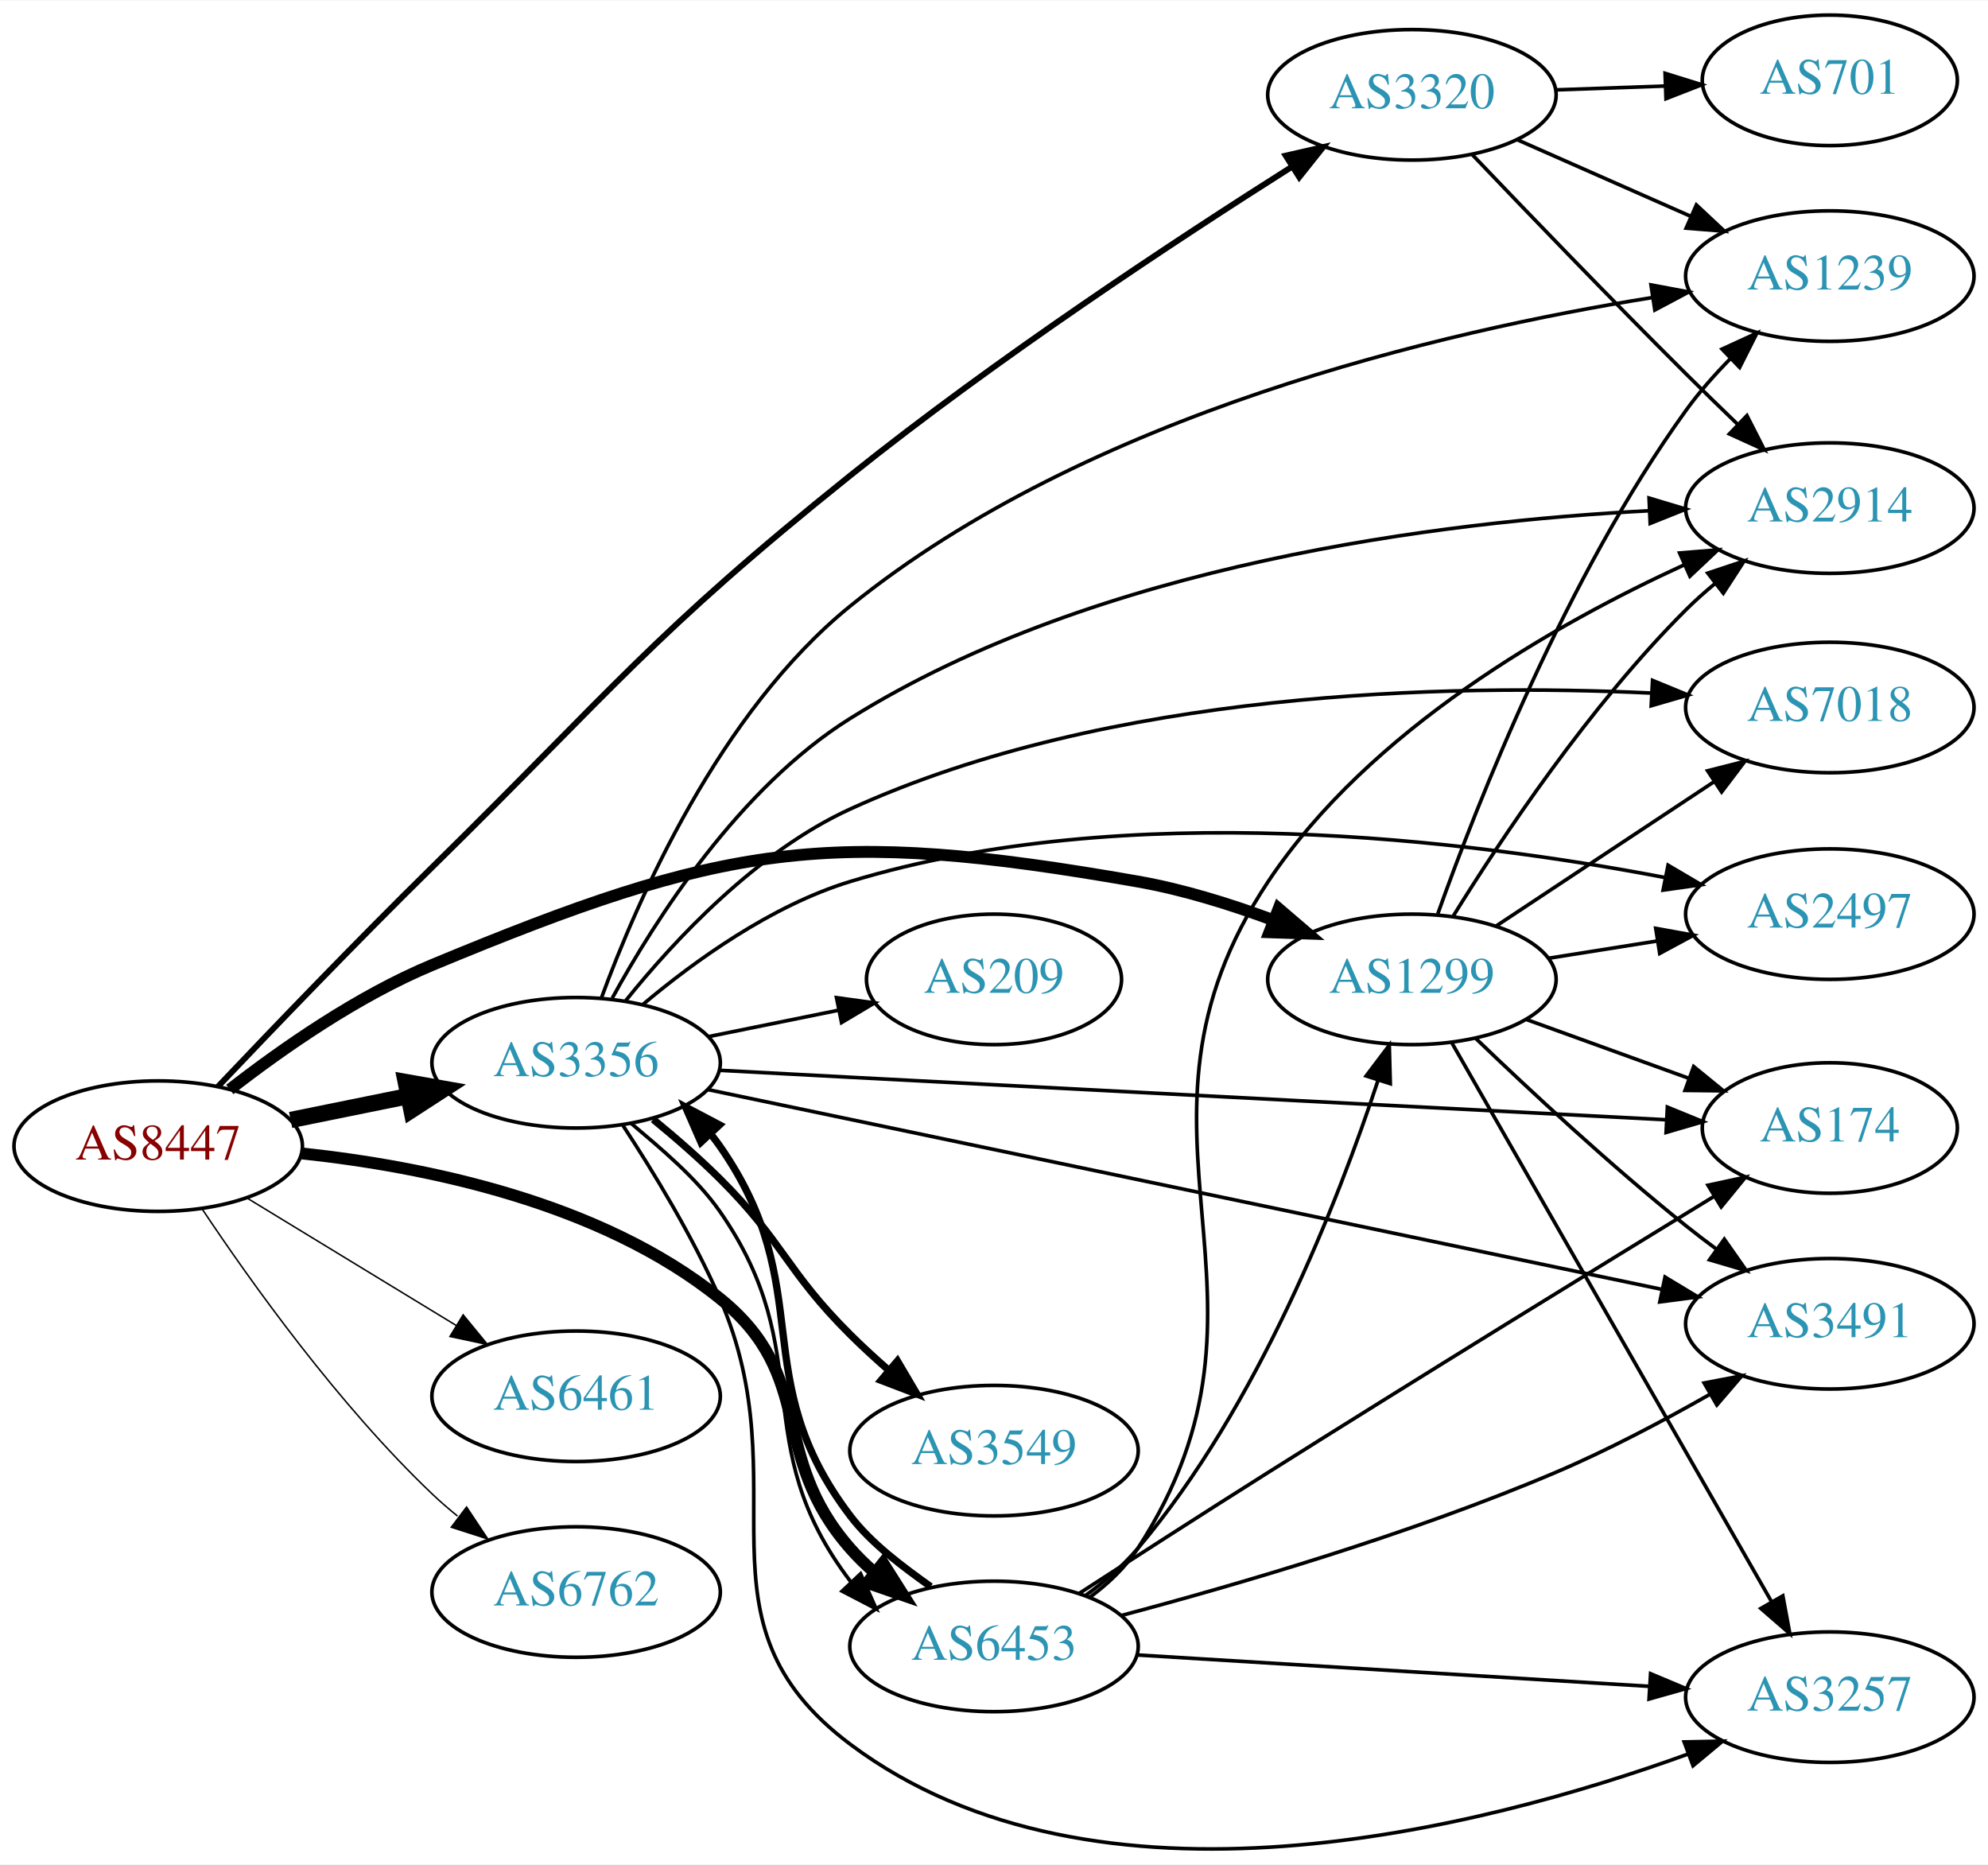
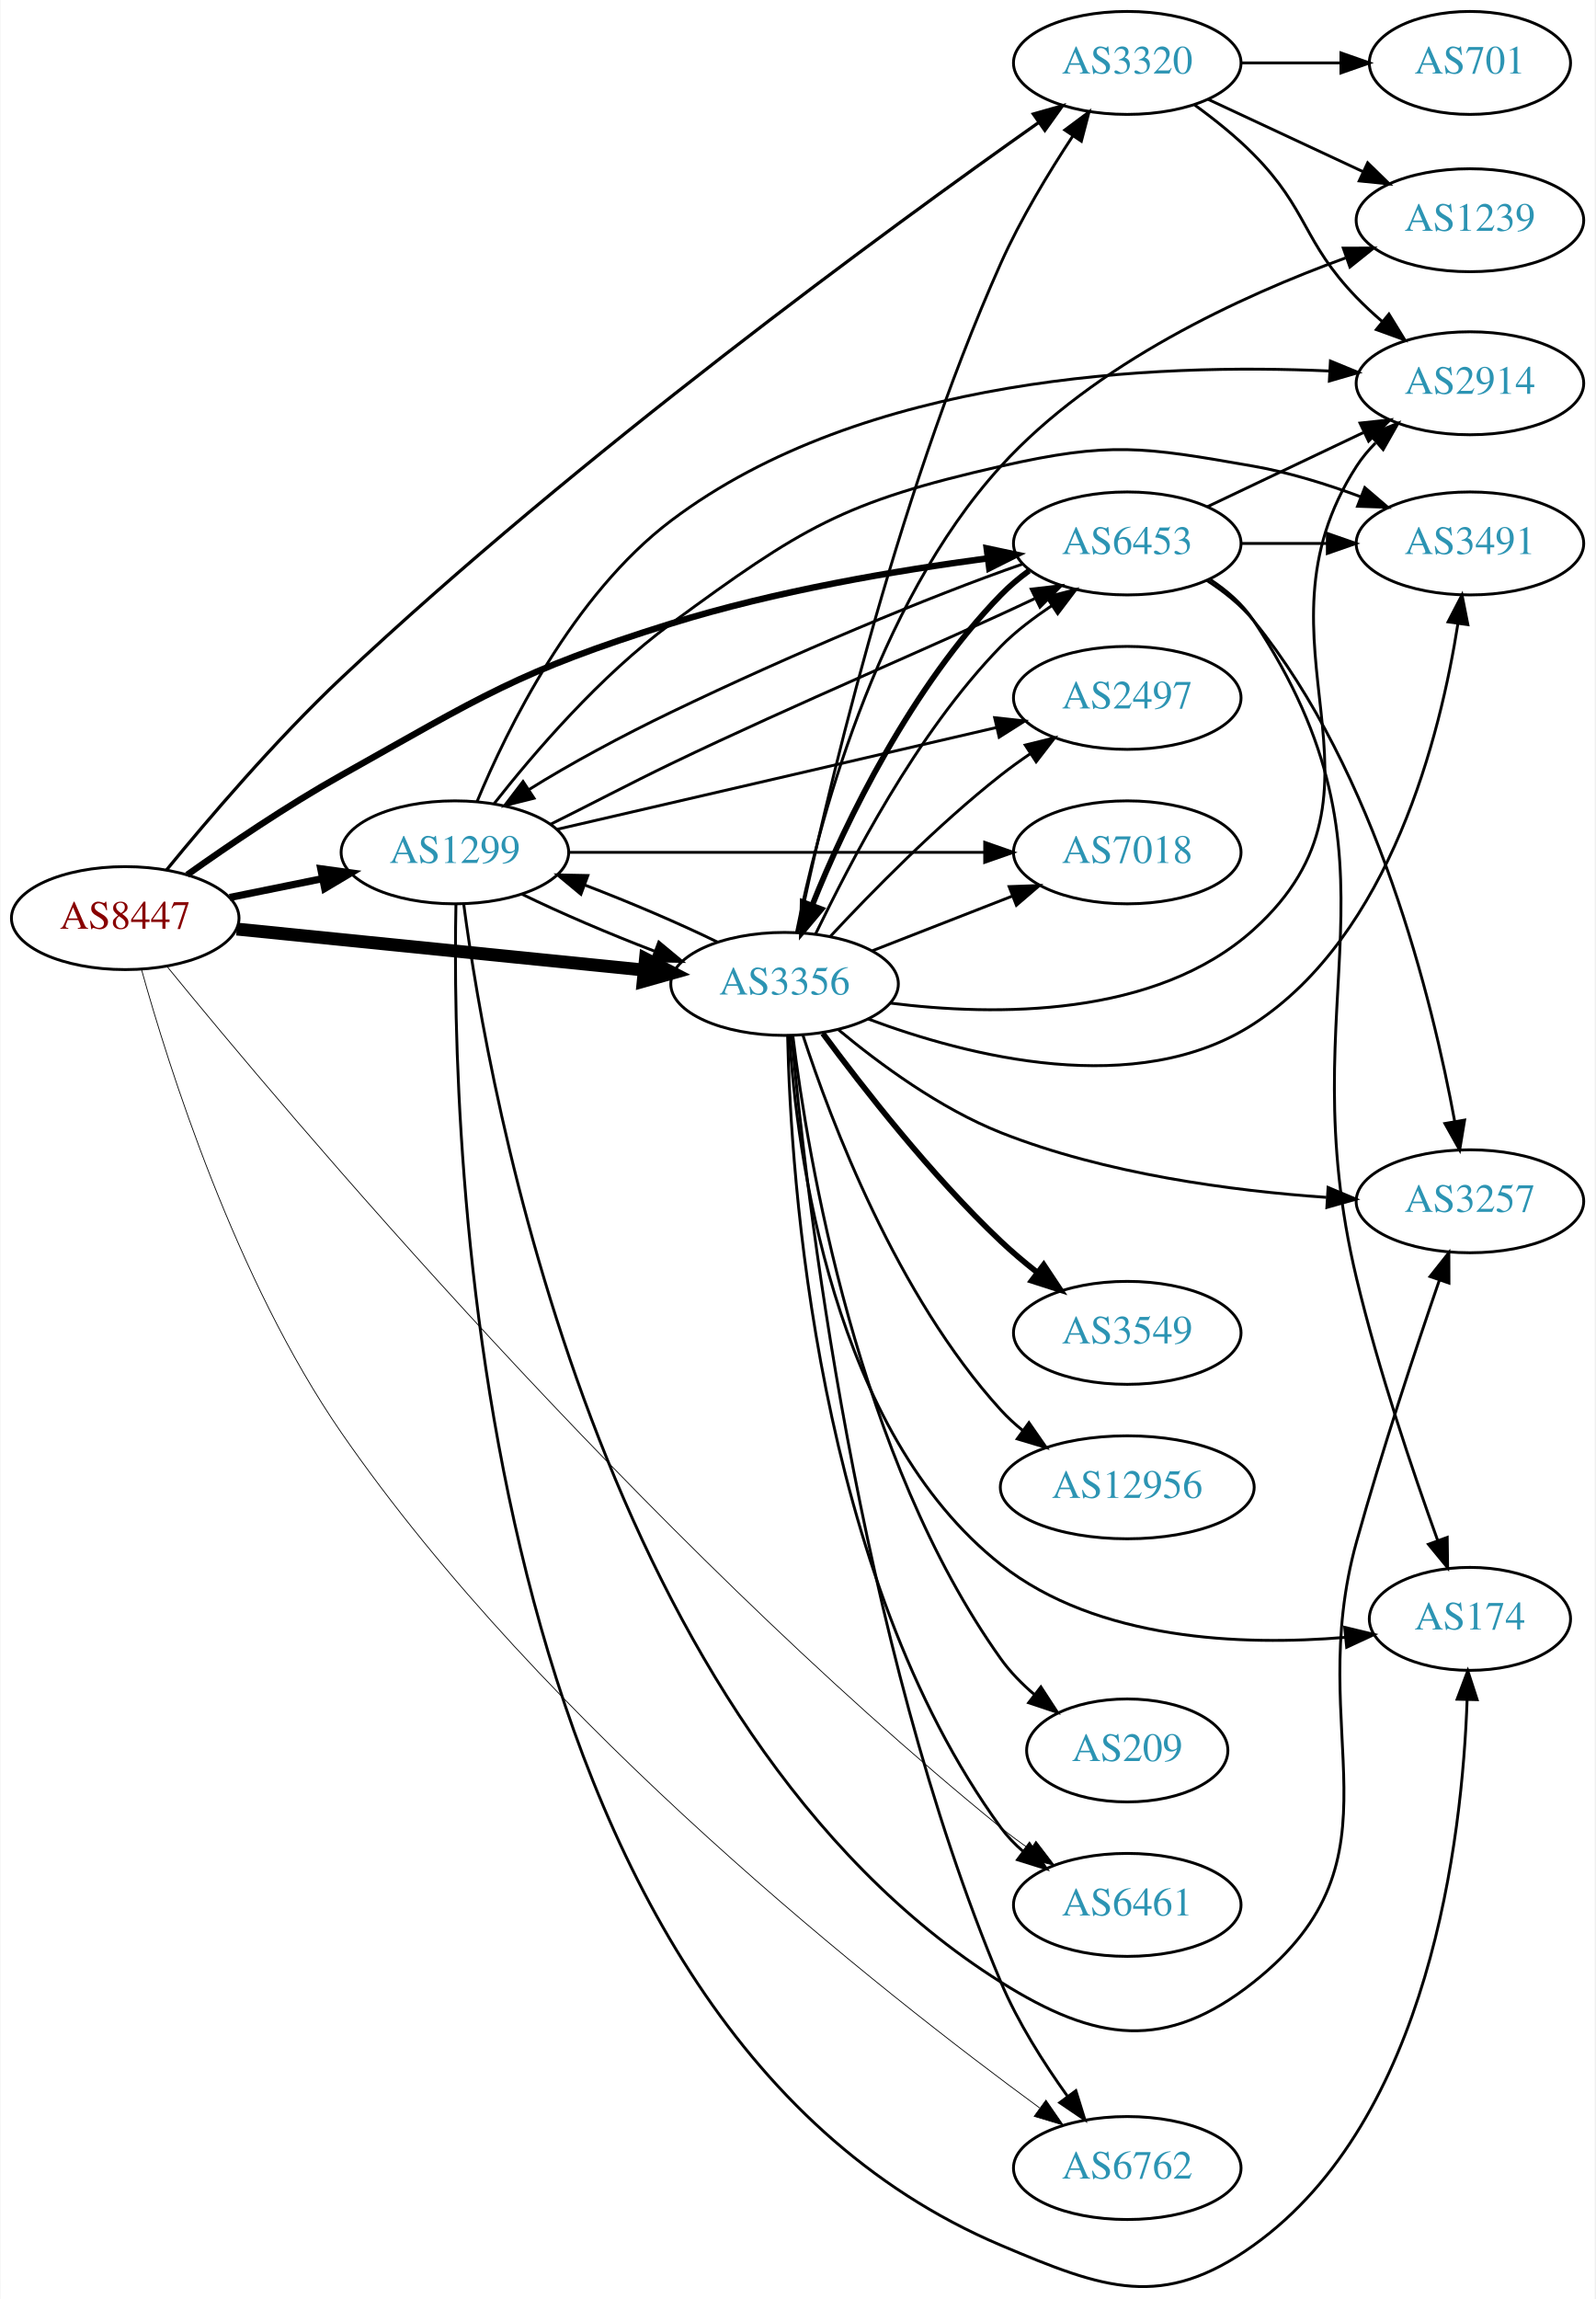
- <svg xmlns="http://www.w3.org/2000/svg" xmlns:xlink="http://www.w3.org/1999/xlink" width="548pt" height="514pt" viewBox="0.00 0.00 548.46 514.11">
-   <g id="graph0" class="graph" transform="scale(1 1) rotate(0) translate(4 510.106)">
-     <polygon fill="white" stroke="none" points="-4,4 -4,-510.106 544.465,-510.106 544.465,4 -4,4" />
+ <svg xmlns="http://www.w3.org/2000/svg" xmlns:xlink="http://www.w3.org/1999/xlink" width="558pt" height="804pt" viewBox="0.00 0.00 557.56 803.79">
+   <g id="graph0" class="graph" transform="scale(1 1) rotate(0) translate(4 799.79)">
+     <polygon fill="white" stroke="none" points="-4,4 -4,-799.79 553.564,-799.79 553.564,4 -4,4" />
    <g id="node1" class="node">
      <g id="a_node1">
        <a xlink:href="/asn/8447" xlink:title="AS8447 ~ A1 Telekom Austria AG [AT]">
-           <ellipse fill="#ffffff" stroke="black" cx="39.647" cy="-194.106" rx="39.794" ry="18" />
-           <text text-anchor="middle" x="39.647" y="-190.406" font-family="Times,serif" font-size="14.00" fill="#880000">AS8447</text>
+           <ellipse fill="#ffffff" stroke="black" cx="39.647" cy="-478.79" rx="39.794" ry="18" />
+           <text text-anchor="middle" x="39.647" y="-475.09" font-family="Times,serif" font-size="14.00" fill="#880000">AS8447</text>
        </a>
      </g>
    </g>
    <g id="node2" class="node">
      <g id="a_node2">
        <a xlink:href="/asn/1299" xlink:title="AS1299 ~ Telia Carrier [EU]">
-           <ellipse fill="#ffffff" stroke="black" cx="385.525" cy="-240.106" rx="39.794" ry="18" />
-           <text text-anchor="middle" x="385.525" y="-236.406" font-family="Times,serif" font-size="14.00" fill="#2c94b3">AS1299</text>
+           <ellipse fill="#ffffff" stroke="black" cx="154.939" cy="-501.79" rx="39.794" ry="18" />
+           <text text-anchor="middle" x="154.939" y="-498.09" font-family="Times,serif" font-size="14.00" fill="#2c94b3">AS1299</text>
        </a>
      </g>
    </g>
    <g id="edge1" class="edge">
-       <path fill="none" stroke="black" stroke-width="3.273" d="M59.398,-209.732C73.815,-220.954 94.693,-235.553 115.293,-244.106 195.72,-277.5 224.102,-282.142 309.879,-267.106 322.393,-264.912 335.574,-260.797 347.319,-256.429" />
-       <polygon fill="black" stroke="black" stroke-width="3.273" points="348.752,-259.627 356.801,-252.737 346.212,-253.104 348.752,-259.627" />
+       <path fill="none" stroke="black" stroke-width="2.531" d="M76.182,-486.004C86.411,-488.081 97.711,-490.375 108.454,-492.556" />
+       <polygon fill="black" stroke="black" stroke-width="2.531" points="108.033,-496.042 118.53,-494.602 109.426,-489.182 108.033,-496.042" />
    </g>
    <g id="node3" class="node">
      <g id="a_node3">
        <a xlink:href="/asn/3320" xlink:title="AS3320 ~ DTAG [DE]">
-           <ellipse fill="#ffffff" stroke="black" cx="385.525" cy="-484.106" rx="39.794" ry="18" />
-           <text text-anchor="middle" x="385.525" y="-480.406" font-family="Times,serif" font-size="14.00" fill="#2c94b3">AS3320</text>
+           <ellipse fill="#ffffff" stroke="black" cx="390.075" cy="-777.79" rx="39.794" ry="18" />
+           <text text-anchor="middle" x="390.075" y="-774.09" font-family="Times,serif" font-size="14.00" fill="#2c94b3">AS3320</text>
        </a>
      </g>
    </g>
    <g id="edge2" class="edge">
-       <path fill="none" stroke="black" stroke-width="1.636" d="M56.15,-210.552C71.094,-226.296 94.447,-250.614 115.293,-271.106 165.364,-320.326 175.801,-335.194 230.586,-379.106 270.849,-411.378 320.7,-444.197 352.56,-464.353" />
-       <polygon fill="black" stroke="black" stroke-width="1.636" points="350.718,-467.329 361.046,-469.691 354.445,-461.404 350.718,-467.329" />
+       <path fill="none" stroke="black" stroke-width="1.125" d="M54.138,-495.689C68.497,-513.247 92.276,-541.131 115.293,-562.79 198.091,-640.701 307.04,-720.204 358.998,-756.89" />
+       <polygon fill="black" stroke="black" stroke-width="1.125" points="357.234,-759.928 367.427,-762.818 361.261,-754.202 357.234,-759.928" />
    </g>
    <g id="node4" class="node">
      <g id="a_node4">
        <a xlink:href="/asn/3356" xlink:title="AS3356 ~ Level 3 Parent, LLC [US]">
-           <ellipse fill="#ffffff" stroke="black" cx="154.939" cy="-217.106" rx="39.794" ry="18" />
-           <text text-anchor="middle" x="154.939" y="-213.406" font-family="Times,serif" font-size="14.00" fill="#2c94b3">AS3356</text>
+           <ellipse fill="#ffffff" stroke="black" cx="270.232" cy="-455.79" rx="39.794" ry="18" />
+           <text text-anchor="middle" x="270.232" y="-452.09" font-family="Times,serif" font-size="14.00" fill="#2c94b3">AS3356</text>
        </a>
      </g>
    </g>
    <g id="edge3" class="edge">
-       <path fill="none" stroke="black" stroke-width="4.5" d="M76.182,-201.32C86.411,-203.397 97.711,-205.691 108.454,-207.872" />
-       <polygon fill="black" stroke="black" stroke-width="4.5" points="107.946,-211.786 118.53,-209.917 109.513,-204.069 107.946,-211.786" />
+       <path fill="none" stroke="black" stroke-width="4.5" d="M78.649,-474.966C117.704,-471.037 178.631,-464.906 221.047,-460.639" />
+       <polygon fill="black" stroke="black" stroke-width="4.5" points="221.583,-464.542 231.139,-459.623 220.795,-456.707 221.583,-464.542" />
    </g>
    <g id="node5" class="node">
      <g id="a_node5">
        <a xlink:href="/asn/6453" xlink:title="AS6453 ~ TATA COMMUNICATIONS (AMERICA) INC [US]">
-           <ellipse fill="#ffffff" stroke="black" cx="270.232" cy="-56.106" rx="39.794" ry="18" />
-           <text text-anchor="middle" x="270.232" y="-52.406" font-family="Times,serif" font-size="14.00" fill="#2c94b3">AS6453</text>
+           <ellipse fill="#ffffff" stroke="black" cx="390.075" cy="-609.79" rx="39.794" ry="18" />
+           <text text-anchor="middle" x="390.075" y="-606.09" font-family="Times,serif" font-size="14.00" fill="#2c94b3">AS6453</text>
        </a>
      </g>
    </g>
    <g id="edge4" class="edge">
-       <path fill="none" stroke="black" stroke-width="3.273" d="M79.324,-192.093C113.04,-188.504 161.579,-178.695 194.586,-152.106 221.523,-130.407 207.754,-109.089 230.586,-83.106 232.561,-80.858 234.761,-78.701 237.08,-76.656" />
-       <polygon fill="black" stroke="black" stroke-width="3.273" points="239.614,-79.114 245.275,-70.158 235.264,-73.629 239.614,-79.114" />
+       <path fill="none" stroke="black" stroke-width="2.25" d="M61.317,-493.937C75.995,-504.365 96.376,-518.196 115.293,-528.79 164.498,-556.348 176.757,-564.969 230.586,-581.79 266.924,-593.146 309.478,-600.345 341.337,-604.596" />
+       <polygon fill="black" stroke="black" stroke-width="2.25" points="340.919,-608.071 351.284,-605.874 341.811,-601.128 340.919,-608.071" />
    </g>
    <g id="node6" class="node">
      <g id="a_node6">
        <a xlink:href="/asn/6461" xlink:title="AS6461 ~ Zayo Bandwidth [US]">
-           <ellipse fill="#ffffff" stroke="black" cx="154.939" cy="-125.106" rx="39.794" ry="18" />
-           <text text-anchor="middle" x="154.939" y="-121.406" font-family="Times,serif" font-size="14.00" fill="#2c94b3">AS6461</text>
+           <ellipse fill="#ffffff" stroke="black" cx="390.075" cy="-133.79" rx="39.794" ry="18" />
+           <text text-anchor="middle" x="390.075" y="-130.09" font-family="Times,serif" font-size="14.00" fill="#2c94b3">AS6461</text>
        </a>
      </g>
    </g>
    <g id="edge5" class="edge">
-       <path fill="none" stroke="black" stroke-width="0.409" d="M64.121,-179.809C80.83,-169.632 103.486,-155.834 121.862,-144.642" />
-       <polygon fill="black" stroke="black" stroke-width="0.409" points="123.775,-147.575 130.495,-139.384 120.134,-141.597 123.775,-147.575" />
+       <path fill="none" stroke="black" stroke-width="0.281" d="M54.297,-461.85C95.062,-411.902 220.853,-262.362 345.879,-160.79 349.122,-158.155 352.64,-155.573 356.22,-153.114" />
+       <polygon fill="black" stroke="black" stroke-width="0.281" points="358.14,-156.041 364.587,-147.633 354.304,-150.185 358.14,-156.041" />
    </g>
    <g id="node7" class="node">
      <g id="a_node7">
        <a xlink:href="/asn/6762" xlink:title="AS6762 ~ TELECOM ITALIA SPARKLE S.p.A. [IT]">
-           <ellipse fill="#ffffff" stroke="black" cx="154.939" cy="-71.106" rx="39.794" ry="18" />
-           <text text-anchor="middle" x="154.939" y="-67.406" font-family="Times,serif" font-size="14.00" fill="#2c94b3">AS6762</text>
+           <ellipse fill="#ffffff" stroke="black" cx="390.075" cy="-41.79" rx="39.794" ry="18" />
+           <text text-anchor="middle" x="390.075" y="-38.09" font-family="Times,serif" font-size="14.00" fill="#2c94b3">AS6762</text>
        </a>
      </g>
    </g>
    <g id="edge6" class="edge">
-       <path fill="none" stroke="black" stroke-width="0.409" d="M51.688,-176.895C65.181,-156.648 89.427,-122.682 115.293,-98.106 117.462,-96.045 119.8,-94.021 122.215,-92.067" />
-       <polygon fill="black" stroke="black" stroke-width="0.409" points="124.72,-94.561 130.582,-85.736 120.496,-88.979 124.72,-94.561" />
+       <path fill="none" stroke="black" stroke-width="0.281" d="M45.309,-460.946C54.708,-427.14 78.25,-352.352 115.293,-298.79 186.395,-195.981 304.576,-103.004 359.425,-62.806" />
+       <polygon fill="black" stroke="black" stroke-width="0.281" points="361.637,-65.525 367.667,-56.814 357.521,-59.863 361.637,-65.525" />
+     </g>
+     <g id="edge12" class="edge">
+       <path fill="none" stroke="black" d="M178.322,-487.198C191.566,-480.712 208.813,-473.341 224.72,-467.253" />
+       <polygon fill="black" stroke="black" points="226.253,-470.417 234.403,-463.648 223.811,-463.857 226.253,-470.417" />
+     </g>
+     <g id="edge14" class="edge">
+       <path fill="none" stroke="black" d="M188.327,-511.573C201.331,-518.011 216.543,-526.031 230.586,-532.79 273.983,-553.679 325.419,-575.165 357.657,-590.483" />
+       <polygon fill="black" stroke="black" points="356.491,-593.808 367.015,-595.032 359.551,-587.512 356.491,-593.808" />
    </g>
    <g id="node8" class="node">
      <g id="a_node8">
-         <a xlink:href="/asn/1239" xlink:title="AS1239 ~ Sprint [US]">
-           <ellipse fill="#ffffff" stroke="black" cx="500.818" cy="-434.106" rx="39.794" ry="18" />
-           <text text-anchor="middle" x="500.818" y="-430.406" font-family="Times,serif" font-size="14.00" fill="#2c94b3">AS1239</text>
+         <a xlink:href="/asn/2497" xlink:title="AS2497 ~ Internet Initiative Japan Inc. [JP]">
+           <ellipse fill="#ffffff" stroke="black" cx="390.075" cy="-555.79" rx="39.794" ry="18" />
+           <text text-anchor="middle" x="390.075" y="-552.09" font-family="Times,serif" font-size="14.00" fill="#2c94b3">AS2497</text>
        </a>
      </g>
    </g>
    <g id="edge7" class="edge">
-       <path fill="none" stroke="black" d="M392.669,-258.203C403.529,-288.669 428.128,-351.353 461.172,-397.106 464.726,-402.026 468.983,-406.846 473.353,-411.295" />
-       <polygon fill="black" stroke="black" points="471.082,-413.966 480.711,-418.385 475.939,-408.926 471.082,-413.966" />
+       <path fill="none" stroke="black" d="M190.59,-509.816C231.511,-519.294 299.664,-535.08 344.486,-545.462" />
+       <polygon fill="black" stroke="black" points="343.702,-548.873 354.234,-547.72 345.281,-542.054 343.702,-548.873" />
    </g>
    <g id="node9" class="node">
      <g id="a_node9">
-         <a xlink:href="/asn/174" xlink:title="AS174 ~ Cogent Communications [US]">
-           <ellipse fill="#ffffff" stroke="black" cx="500.818" cy="-199.106" rx="35.194" ry="18" />
-           <text text-anchor="middle" x="500.818" y="-195.406" font-family="Times,serif" font-size="14.00" fill="#2c94b3">AS174</text>
+         <a xlink:href="/asn/2914" xlink:title="AS2914 ~ NTT America, Inc. [US]">
+           <ellipse fill="#ffffff" stroke="black" cx="509.918" cy="-665.79" rx="39.794" ry="18" />
+           <text text-anchor="middle" x="509.918" y="-662.09" font-family="Times,serif" font-size="14.00" fill="#2c94b3">AS2914</text>
        </a>
      </g>
    </g>
    <g id="edge8" class="edge">
-       <path fill="none" stroke="black" d="M417.184,-229.011C430.921,-224.039 447.261,-218.126 461.771,-212.875" />
-       <polygon fill="black" stroke="black" points="463.256,-216.06 471.468,-209.366 460.874,-209.477 463.256,-216.06" />
+       <path fill="none" stroke="black" d="M162.675,-519.522C173.258,-545.016 196.188,-591.81 230.586,-617.79 297.951,-668.669 400.59,-672.824 460.591,-670.088" />
+       <polygon fill="black" stroke="black" points="461.125,-673.565 470.921,-669.53 460.747,-666.575 461.125,-673.565" />
    </g>
    <g id="node10" class="node">
      <g id="a_node10">
-         <a xlink:href="/asn/2914" xlink:title="AS2914 ~ NTT America, Inc. [US]">
-           <ellipse fill="#ffffff" stroke="black" cx="500.818" cy="-370.106" rx="39.794" ry="18" />
-           <text text-anchor="middle" x="500.818" y="-366.406" font-family="Times,serif" font-size="14.00" fill="#2c94b3">AS2914</text>
+         <a xlink:href="/asn/3257" xlink:title="AS3257 ~ GTT [DE]">
+           <ellipse fill="#ffffff" stroke="black" cx="509.918" cy="-379.79" rx="39.794" ry="18" />
+           <text text-anchor="middle" x="509.918" y="-376.09" font-family="Times,serif" font-size="14.00" fill="#2c94b3">AS3257</text>
        </a>
      </g>
    </g>
    <g id="edge9" class="edge">
-       <path fill="none" stroke="black" d="M396.952,-257.619C410.204,-279.018 434.575,-315.636 461.172,-342.106 463.655,-344.577 466.372,-346.996 469.178,-349.312" />
-       <polygon fill="black" stroke="black" points="467.152,-352.17 477.201,-355.526 471.438,-346.636 467.152,-352.17" />
+       <path fill="none" stroke="black" d="M158.028,-483.653C166.632,-418.412 205.77,-194.883 345.879,-106.79 379.137,-85.879 403.492,-82.377 434.271,-106.79 489.34,-150.471 451.399,-193.081 470.271,-260.79 479.1,-292.464 491,-328.288 499.252,-352.279" />
+       <polygon fill="black" stroke="black" points="495.966,-353.486 502.546,-361.79 502.581,-351.195 495.966,-353.486" />
    </g>
    <g id="node11" class="node">
      <g id="a_node11">
-         <a xlink:href="/asn/3257" xlink:title="AS3257 ~ GTT [DE]">
-           <ellipse fill="#ffffff" stroke="black" cx="500.818" cy="-42.106" rx="39.794" ry="18" />
-           <text text-anchor="middle" x="500.818" y="-38.406" font-family="Times,serif" font-size="14.00" fill="#2c94b3">AS3257</text>
+         <a xlink:href="/asn/174" xlink:title="AS174 ~ Cogent Communications [US]">
+           <ellipse fill="#ffffff" stroke="black" cx="509.918" cy="-233.79" rx="35.194" ry="18" />
+           <text text-anchor="middle" x="509.918" y="-230.09" font-family="Times,serif" font-size="14.00" fill="#2c94b3">AS174</text>
        </a>
      </g>
    </g>
    <g id="edge10" class="edge">
-       <path fill="none" stroke="black" d="M396.579,-222.535C416.525,-187.676 461.198,-109.602 484.702,-68.525" />
-       <polygon fill="black" stroke="black" points="487.858,-70.056 489.787,-59.638 481.783,-66.579 487.858,-70.056" />
+       <path fill="none" stroke="black" d="M155.305,-483.534C153.708,-404.675 159.526,-93.713 345.879,-14.79 382.054,0.53 402.324,8.073 434.271,-14.79 495.92,-58.909 507.241,-157.001 508.934,-205.508" />
+       <polygon fill="black" stroke="black" points="505.438,-205.703 509.171,-215.619 512.436,-205.54 505.438,-205.703" />
    </g>
    <g id="node12" class="node">
      <g id="a_node12">
-         <a xlink:href="/asn/2497" xlink:title="AS2497 ~ Internet Initiative Japan Inc. [JP]">
-           <ellipse fill="#ffffff" stroke="black" cx="500.818" cy="-258.106" rx="39.794" ry="18" />
-           <text text-anchor="middle" x="500.818" y="-254.406" font-family="Times,serif" font-size="14.00" fill="#2c94b3">AS2497</text>
+         <a xlink:href="/asn/7018" xlink:title="AS7018 ~ AT&amp;T Services, Inc. [US]">
+           <ellipse fill="#ffffff" stroke="black" cx="390.075" cy="-501.79" rx="39.794" ry="18" />
+           <text text-anchor="middle" x="390.075" y="-498.09" font-family="Times,serif" font-size="14.00" fill="#2c94b3">AS7018</text>
        </a>
      </g>
    </g>
    <g id="edge11" class="edge">
-       <path fill="none" stroke="black" d="M423.308,-245.95C432.803,-247.459 443.15,-249.103 453.079,-250.68" />
-       <polygon fill="black" stroke="black" points="452.795,-254.179 463.22,-252.291 453.893,-247.265 452.795,-254.179" />
+       <path fill="none" stroke="black" d="M194.699,-501.79C234.615,-501.79 296.933,-501.79 340.205,-501.79" />
+       <polygon fill="black" stroke="black" points="340.223,-505.29 350.223,-501.79 340.223,-498.29 340.223,-505.29" />
    </g>
    <g id="node13" class="node">
      <g id="a_node13">
-         <a xlink:href="/asn/7018" xlink:title="AS7018 ~ AT&amp;T Services, Inc. [US]">
-           <ellipse fill="#ffffff" stroke="black" cx="500.818" cy="-315.106" rx="39.794" ry="18" />
-           <text text-anchor="middle" x="500.818" y="-311.406" font-family="Times,serif" font-size="14.00" fill="#2c94b3">AS7018</text>
-         </a>
-       </g>
-     </g>
-     <g id="edge12" class="edge">
-       <path fill="none" stroke="black" d="M408.638,-254.745C425.838,-266.131 449.906,-282.064 468.996,-294.701" />
-       <polygon fill="black" stroke="black" points="467.103,-297.646 477.374,-300.248 470.968,-291.809 467.103,-297.646" />
+         <a xlink:href="/asn/3491" xlink:title="AS3491 ~ PCCW Global, Inc. [US]">
+           <ellipse fill="#ffffff" stroke="black" cx="509.918" cy="-609.79" rx="39.794" ry="18" />
+           <text text-anchor="middle" x="509.918" y="-606.09" font-family="Times,serif" font-size="14.00" fill="#2c94b3">AS3491</text>
+         </a>
+       </g>
+     </g>
+     <g id="edge13" class="edge">
+       <path fill="none" stroke="black" d="M168.703,-518.869C182.467,-536.393 205.767,-563.597 230.586,-581.79 276.375,-615.355 290.506,-624.259 345.879,-636.79 384.195,-645.461 395.576,-643.573 434.271,-636.79 446.785,-634.597 459.966,-630.482 471.711,-626.113" />
+       <polygon fill="black" stroke="black" points="473.144,-629.311 481.193,-622.421 470.604,-622.788 473.144,-629.311" />
+     </g>
+     <g id="edge15" class="edge">
+       <path fill="none" stroke="black" d="M413.674,-763.068C420.649,-758.009 428.11,-752.036 434.271,-745.79 453.502,-726.297 451.261,-715.499 470.271,-695.79 473.044,-692.915 476.103,-690.084 479.249,-687.377" />
+       <polygon fill="black" stroke="black" points="481.592,-689.983 487.134,-680.953 477.17,-684.556 481.592,-689.983" />
    </g>
    <g id="node14" class="node">
      <g id="a_node14">
-         <a xlink:href="/asn/3491" xlink:title="AS3491 ~ PCCW Global, Inc. [US]">
-           <ellipse fill="#ffffff" stroke="black" cx="500.818" cy="-145.106" rx="39.794" ry="18" />
-           <text text-anchor="middle" x="500.818" y="-141.406" font-family="Times,serif" font-size="14.00" fill="#2c94b3">AS3491</text>
-         </a>
-       </g>
-     </g>
-     <g id="edge13" class="edge">
-       <path fill="none" stroke="black" d="M403.169,-223.794C417.944,-209.596 440.358,-188.743 461.172,-172.106 463.875,-169.945 466.739,-167.762 469.638,-165.622" />
-       <polygon fill="black" stroke="black" points="471.714,-168.44 477.793,-159.762 467.63,-162.755 471.714,-168.44" />
-     </g>
-     <g id="edge15" class="edge">
-       <path fill="none" stroke="black" d="M414.53,-471.746C428.965,-465.376 446.766,-457.52 462.365,-450.636" />
-       <polygon fill="black" stroke="black" points="464.007,-453.736 471.743,-446.497 461.181,-447.332 464.007,-453.736" />
-     </g>
-     <g id="edge14" class="edge">
-       <path fill="none" stroke="black" d="M402.079,-467.711C417.06,-452.003 440.438,-427.711 461.172,-407.106 465.755,-402.551 470.701,-397.74 475.474,-393.148" />
-       <polygon fill="black" stroke="black" points="477.95,-395.623 482.756,-386.18 473.111,-390.565 477.95,-395.623" />
+         <a xlink:href="/asn/701" xlink:title="AS701 ~ UUNET [US]">
+           <ellipse fill="#ffffff" stroke="black" cx="509.918" cy="-777.79" rx="35.194" ry="18" />
+           <text text-anchor="middle" x="509.918" y="-774.09" font-family="Times,serif" font-size="14.00" fill="#2c94b3">AS701</text>
+         </a>
+       </g>
+     </g>
+     <g id="edge16" class="edge">
+       <path fill="none" stroke="black" d="M429.988,-777.79C441.075,-777.79 453.234,-777.79 464.616,-777.79" />
+       <polygon fill="black" stroke="black" points="464.798,-781.29 474.798,-777.79 464.798,-774.29 464.798,-781.29" />
    </g>
    <g id="node15" class="node">
      <g id="a_node15">
-         <a xlink:href="/asn/701" xlink:title="AS701 ~ UUNET [US]">
-           <ellipse fill="#ffffff" stroke="black" cx="500.818" cy="-488.106" rx="35.194" ry="18" />
-           <text text-anchor="middle" x="500.818" y="-484.406" font-family="Times,serif" font-size="14.00" fill="#2c94b3">AS701</text>
-         </a>
-       </g>
-     </g>
-     <g id="edge16" class="edge">
-       <path fill="none" stroke="black" d="M425.198,-485.471C434.903,-485.814 445.394,-486.184 455.357,-486.536" />
-       <polygon fill="black" stroke="black" points="455.376,-490.039 465.493,-486.894 455.623,-483.043 455.376,-490.039" />
+         <a xlink:href="/asn/1239" xlink:title="AS1239 ~ Sprint [US]">
+           <ellipse fill="#ffffff" stroke="black" cx="509.918" cy="-722.79" rx="39.794" ry="18" />
+           <text text-anchor="middle" x="509.918" y="-719.09" font-family="Times,serif" font-size="14.00" fill="#2c94b3">AS1239</text>
+         </a>
+       </g>
+     </g>
+     <g id="edge17" class="edge">
+       <path fill="none" stroke="black" d="M418.407,-765.034C434.47,-757.537 454.98,-747.964 472.413,-739.828" />
+       <polygon fill="black" stroke="black" points="474.153,-742.878 481.734,-735.477 471.192,-736.535 474.153,-742.878" />
+     </g>
+     <g id="edge29" class="edge">
+       <path fill="none" stroke="black" d="M246.752,-470.43C233.537,-476.897 216.36,-484.237 200.508,-490.306" />
+       <polygon fill="black" stroke="black" points="199.005,-487.131 190.856,-493.901 201.448,-493.69 199.005,-487.131" />
+     </g>
+     <g id="edge30" class="edge">
+       <path fill="none" stroke="black" d="M274.839,-473.778C283.654,-515.928 308.352,-623.855 345.879,-707.79 352.793,-723.255 362.575,-739.418 371.081,-752.312" />
+       <polygon fill="black" stroke="black" points="368.223,-754.333 376.716,-760.667 374.027,-750.419 368.223,-754.333" />
+     </g>
+     <g id="edge22" class="edge">
+       <path fill="none" stroke="black" d="M281.008,-473.121C293.131,-497.926 315.914,-542.997 345.879,-573.79 351.052,-579.106 357.472,-583.837 363.767,-588.112" />
+       <polygon fill="black" stroke="black" points="361.877,-591.058 372.144,-593.672 365.747,-585.226 361.877,-591.058" />
+     </g>
+     <g id="edge31" class="edge">
+       <path fill="none" stroke="black" d="M271.301,-437.575C272.367,-388.164 281.296,-249.367 345.879,-160.79 348.093,-157.753 350.763,-154.98 353.676,-152.468" />
+       <polygon fill="black" stroke="black" points="355.871,-155.197 361.808,-146.422 351.695,-149.579 355.871,-155.197" />
+     </g>
+     <g id="edge28" class="edge">
+       <path fill="none" stroke="black" d="M272.705,-437.65C277.498,-384.731 295.374,-226.706 345.879,-106.79 351.788,-92.76 360.831,-78.524 369.119,-66.966" />
+       <polygon fill="black" stroke="black" points="372.105,-68.816 375.245,-58.697 366.48,-64.649 372.105,-68.816" />
+     </g>
+     <g id="edge18" class="edge">
+       <path fill="none" stroke="black" d="M286.33,-472.503C300.795,-488.026 323.652,-511.309 345.879,-528.79 349.163,-531.373 352.707,-533.923 356.302,-536.363" />
+       <polygon fill="black" stroke="black" points="354.397,-539.299 364.687,-541.823 358.217,-533.433 354.397,-539.299" />
    </g>
    <g id="edge21" class="edge">
-       <path fill="none" stroke="black" d="M170.1,-200.409C178.241,-193.5 188.106,-185.393 194.586,-176.106 222.096,-136.681 201.487,-112.373 230.586,-74.106 230.651,-74.02 230.716,-73.935 230.782,-73.85" />
-       <polygon fill="black" stroke="black" points="233.424,-76.149 237.727,-66.468 228.326,-71.353 233.424,-76.149" />
-     </g>
-     <g id="edge19" class="edge">
-       <path fill="none" stroke="black" d="M161.868,-234.854C171.824,-262.014 194.434,-313.814 230.586,-343.106 296.043,-396.142 393.955,-418.912 451.909,-428.197" />
-       <polygon fill="black" stroke="black" points="451.485,-431.673 461.9,-429.727 452.545,-424.753 451.485,-431.673" />
+       <path fill="none" stroke="black" d="M307.172,-449.085C343.811,-444.47 399.996,-443.864 434.271,-474.79 489.032,-524.199 430.293,-574.809 470.271,-636.79 472.135,-639.68 474.394,-642.389 476.872,-644.899" />
+       <polygon fill="black" stroke="black" points="474.96,-647.877 484.794,-651.821 479.567,-642.606 474.96,-647.877" />
+     </g>
+     <g id="edge24" class="edge">
+       <path fill="none" stroke="black" d="M289.156,-439.698C303.468,-427.789 324.589,-412.227 345.879,-403.79 382.36,-389.333 426.55,-383.478 459.716,-381.158" />
+       <polygon fill="black" stroke="black" points="460.307,-384.628 470.074,-380.522 459.878,-377.641 460.307,-384.628" />
    </g>
    <g id="edge20" class="edge">
-       <path fill="none" stroke="black" d="M194.682,-215.018C206.233,-214.399 218.922,-213.722 230.586,-213.106 309.898,-208.919 402.357,-204.131 455.688,-201.379" />
-       <polygon fill="black" stroke="black" points="456.01,-204.867 465.817,-200.857 455.65,-197.877 456.01,-204.867" />
-     </g>
-     <g id="edge18" class="edge">
-       <path fill="none" stroke="black" d="M164.894,-234.903C176.811,-256.675 199.99,-292.988 230.586,-312.106 298.916,-354.802 393.946,-366.42 450.918,-369.374" />
-       <polygon fill="black" stroke="black" points="450.952,-372.879 461.098,-369.83 451.265,-365.886 450.952,-372.879" />
-     </g>
-     <g id="edge17" class="edge">
-       <path fill="none" stroke="black" d="M167.856,-199.815C176.224,-187.073 187.197,-169.079 194.586,-152.106 217.321,-99.88 185.002,-63.261 230.586,-29.106 298.417,21.718 405.038,-5.883 461.604,-26.377" />
-       <polygon fill="black" stroke="black" points="460.64,-29.753 471.233,-29.973 463.089,-23.195 460.64,-29.753" />
-     </g>
-     <g id="edge24" class="edge">
-       <path fill="none" stroke="black" d="M173.373,-233.199C187.582,-245.151 208.797,-260.483 230.586,-267.106 306.883,-290.298 400.984,-278.603 455.324,-268.205" />
-       <polygon fill="black" stroke="black" points="456.193,-271.601 465.32,-266.221 454.83,-264.735 456.193,-271.601" />
+       <path fill="none" stroke="black" d="M271.917,-437.57C274.508,-397.023 286.884,-299.263 345.879,-252.79 379.7,-226.148 430.389,-224.335 466.254,-227.324" />
+       <polygon fill="black" stroke="black" points="466.115,-230.827 476.412,-228.33 466.806,-223.861 466.115,-230.827" />
+     </g>
+     <g id="edge27" class="edge">
+       <path fill="none" stroke="black" d="M300.969,-467.398C315.763,-473.173 333.84,-480.229 349.762,-486.444" />
+       <polygon fill="black" stroke="black" points="348.76,-489.81 359.348,-490.186 351.305,-483.289 348.76,-489.81" />
    </g>
    <g id="edge26" class="edge">
-       <path fill="none" stroke="black" d="M168.65,-234.272C182.035,-250.905 204.729,-275.296 230.586,-287.106 302.268,-319.847 395.564,-321.708 451.4,-319.097" />
-       <polygon fill="black" stroke="black" points="451.915,-322.574 461.713,-318.543 451.54,-315.584 451.915,-322.574" />
+       <path fill="none" stroke="black" d="M299.443,-443.543C334.131,-430.545 393.419,-415.239 434.271,-441.79 482.194,-472.938 499.598,-542.718 505.73,-581.84" />
+       <polygon fill="black" stroke="black" points="502.269,-582.368 507.147,-591.774 509.199,-581.379 502.269,-582.368" />
    </g>
    <g id="edge23" class="edge">
-       <path fill="none" stroke="black" d="M191.124,-209.739C253.81,-196.614 384.742,-169.2 454.228,-154.651" />
-       <polygon fill="black" stroke="black" points="455.356,-157.991 464.426,-152.516 453.921,-151.14 455.356,-157.991" />
+       <path fill="none" stroke="black" d="M274.437,-473.915C281.514,-509.221 301.498,-588.017 345.879,-636.79 378.658,-672.813 430.085,-696.399 466.403,-709.605" />
+       <polygon fill="black" stroke="black" points="465.623,-713.041 476.218,-713.056 467.945,-706.437 465.623,-713.041" />
    </g>
    <g id="node16" class="node">
      <g id="a_node16">
-         <a xlink:href="/asn/3549" xlink:title="AS3549 ~ Level 3 Parent, LLC [US]">
-           <ellipse fill="#ffffff" stroke="black" cx="270.232" cy="-110.106" rx="39.794" ry="18" />
-           <text text-anchor="middle" x="270.232" y="-106.406" font-family="Times,serif" font-size="14.00" fill="#2c94b3">AS3549</text>
-         </a>
-       </g>
-     </g>
-     <g id="edge22" class="edge">
-       <path fill="none" stroke="black" stroke-width="2" d="M176.204,-201.492C182.314,-196.48 188.904,-190.757 194.586,-185.106 212.258,-167.529 212.914,-159.682 230.586,-142.106 233.871,-138.839 237.459,-135.548 241.083,-132.384" />
-       <polygon fill="black" stroke="black" stroke-width="2" points="243.59,-134.848 248.968,-125.72 239.071,-129.502 243.59,-134.848" />
+         <a xlink:href="/asn/209" xlink:title="AS209 ~ CenturyLink Communications, LLC [US]">
+           <ellipse fill="#ffffff" stroke="black" cx="390.075" cy="-187.79" rx="35.194" ry="18" />
+           <text text-anchor="middle" x="390.075" y="-184.09" font-family="Times,serif" font-size="14.00" fill="#2c94b3">AS209</text>
+         </a>
+       </g>
+     </g>
+     <g id="edge19" class="edge">
+       <path fill="none" stroke="black" d="M273.141,-437.527C278.304,-395.489 295.708,-290.101 345.879,-219.79 349.132,-215.232 353.232,-211.052 357.605,-207.325" />
+       <polygon fill="black" stroke="black" points="359.868,-210 365.645,-201.118 355.59,-204.458 359.868,-210" />
    </g>
    <g id="node17" class="node">
      <g id="a_node17">
-         <a xlink:href="/asn/209" xlink:title="AS209 ~ CenturyLink Communications, LLC [US]">
-           <ellipse fill="#ffffff" stroke="black" cx="270.232" cy="-240.106" rx="35.194" ry="18" />
-           <text text-anchor="middle" x="270.232" y="-236.406" font-family="Times,serif" font-size="14.00" fill="#2c94b3">AS209</text>
+         <a xlink:href="/asn/3549" xlink:title="AS3549 ~ Level 3 Parent, LLC [US]">
+           <ellipse fill="#ffffff" stroke="black" cx="390.075" cy="-333.79" rx="39.794" ry="18" />
+           <text text-anchor="middle" x="390.075" y="-330.09" font-family="Times,serif" font-size="14.00" fill="#2c94b3">AS3549</text>
        </a>
      </g>
    </g>
    <g id="edge25" class="edge">
-       <path fill="none" stroke="black" d="M191.475,-224.32C202.818,-226.623 215.479,-229.193 227.236,-231.58" />
-       <polygon fill="black" stroke="black" points="226.783,-235.059 237.279,-233.619 228.176,-228.199 226.783,-235.059" />
-     </g>
-     <g id="edge27" class="edge">
-       <path fill="none" stroke="black" d="M295.32,-70.046C300.556,-73.823 305.754,-78.233 309.879,-83.106 343.099,-122.355 365.165,-178.901 376.208,-212.336" />
-       <polygon fill="black" stroke="black" points="372.897,-213.471 379.282,-221.926 379.563,-211.335 372.897,-213.471" />
-     </g>
-     <g id="edge29" class="edge">
-       <path fill="none" stroke="black" stroke-width="2" d="M252.746,-72.601C245.1,-78.081 236.432,-84.418 230.586,-92.106 201.487,-130.373 222.096,-154.681 194.586,-194.106 193.829,-195.191 193.026,-196.26 192.184,-197.309" />
-       <polygon fill="black" stroke="black" stroke-width="2" points="189.373,-195.192 185.125,-204.898 194.498,-199.96 189.373,-195.192" />
+       <path fill="none" stroke="black" stroke-width="2" d="M283.602,-438.487C297.576,-419.548 321.554,-388.817 345.879,-365.79 349.761,-362.115 354.069,-358.482 358.417,-355.057" />
+       <polygon fill="black" stroke="black" stroke-width="2" points="360.865,-357.594 366.728,-348.77 356.641,-352.012 360.865,-357.594" />
+     </g>
+     <g id="node18" class="node">
+       <g id="a_node18">
+         <a xlink:href="/asn/12956" xlink:title="AS12956 ~ TELXIUS [ES]">
+           <ellipse fill="#ffffff" stroke="black" cx="390.075" cy="-279.79" rx="44.393" ry="18" />
+           <text text-anchor="middle" x="390.075" y="-276.09" font-family="Times,serif" font-size="14.00" fill="#2c94b3">AS12956</text>
+         </a>
+       </g>
    </g>
    <g id="edge32" class="edge">
-       <path fill="none" stroke="black" d="M293.702,-70.708C308.484,-80.277 328.28,-93.019 345.879,-104.106 388.322,-130.845 437.732,-161.202 468.89,-180.251" />
-       <polygon fill="black" stroke="black" points="467.201,-183.321 477.56,-185.548 470.851,-177.348 467.201,-183.321" />
-     </g>
-     <g id="edge28" class="edge">
-       <path fill="none" stroke="black" d="M296.649,-69.648C301.7,-73.395 306.485,-77.893 309.879,-83.106 355.342,-152.939 299.715,-197.734 345.879,-267.106 373.761,-309.005 425.091,-338.172 460.775,-354.513" />
-       <polygon fill="black" stroke="black" points="459.379,-357.723 469.939,-358.587 462.223,-351.326 459.379,-357.723" />
-     </g>
-     <g id="edge31" class="edge">
-       <path fill="none" stroke="black" d="M309.75,-53.747C348.658,-51.364 408.888,-47.675 451.092,-45.09" />
-       <polygon fill="black" stroke="black" points="451.375,-48.58 461.142,-44.475 450.947,-41.593 451.375,-48.58" />
-     </g>
-     <g id="edge30" class="edge">
-       <path fill="none" stroke="black" d="M305.259,-64.611C336.923,-73.014 385.115,-87.063 425.172,-104.106 439.514,-110.208 454.701,-118.237 467.606,-125.57" />
-       <polygon fill="black" stroke="black" points="466.147,-128.77 476.555,-130.75 469.654,-122.711 466.147,-128.77" />
+       <path fill="none" stroke="black" d="M276.642,-437.873C286.419,-407.866 309.465,-346.807 345.879,-306.79 348.211,-304.227 350.842,-301.816 353.625,-299.57" />
+       <polygon fill="black" stroke="black" points="355.699,-302.389 361.749,-293.691 351.596,-296.718 355.699,-302.389" />
+     </g>
+     <g id="edge33" class="edge">
+       <path fill="none" stroke="black" d="M353.43,-602.572C321.047,-591.334 272.133,-570.788 230.586,-550.79 213.691,-542.658 195.104,-532.701 180.703,-523.643" />
+       <polygon fill="black" stroke="black" points="182.61,-520.709 172.331,-518.144 178.767,-526.559 182.61,-520.709" />
+     </g>
+     <g id="edge36" class="edge">
+       <path fill="none" stroke="black" stroke-width="2" d="M355.728,-600.248C352.208,-597.683 348.839,-594.832 345.879,-591.79 314.951,-560.008 291.674,-513.014 279.872,-483.2" />
+       <polygon fill="black" stroke="black" stroke-width="2" points="283.126,-481.91 276.315,-473.795 276.579,-484.387 283.126,-481.91" />
+     </g>
+     <g id="edge38" class="edge">
+       <path fill="none" stroke="black" d="M418.11,-622.638C434.279,-630.321 455.031,-640.183 472.614,-648.539" />
+       <polygon fill="black" stroke="black" points="471.474,-651.871 482.008,-653.002 474.478,-645.549 471.474,-651.871" />
+     </g>
+     <g id="edge35" class="edge">
+       <path fill="none" stroke="black" d="M417.927,-596.839C423.919,-592.977 429.81,-588.281 434.271,-582.79 477.289,-529.839 496.845,-449.8 504.574,-407.792" />
+       <polygon fill="black" stroke="black" points="508.058,-408.183 506.331,-397.73 501.163,-406.979 508.058,-408.183" />
+     </g>
+     <g id="edge34" class="edge">
+       <path fill="none" stroke="black" d="M419.17,-597.131C424.974,-593.301 430.469,-588.546 434.271,-582.79 491.294,-496.455 446.216,-453.422 470.271,-352.79 477.916,-320.81 490.032,-285.042 498.659,-261.148" />
+       <polygon fill="black" stroke="black" points="501.974,-262.274 502.12,-251.68 495.399,-259.871 501.974,-262.274" />
+     </g>
+     <g id="edge37" class="edge">
+       <path fill="none" stroke="black" d="M429.988,-609.79C439.541,-609.79 449.891,-609.79 459.853,-609.79" />
+       <polygon fill="black" stroke="black" points="460.046,-613.29 470.046,-609.79 460.046,-606.29 460.046,-613.29" />
    </g>
  </g>
</svg>
